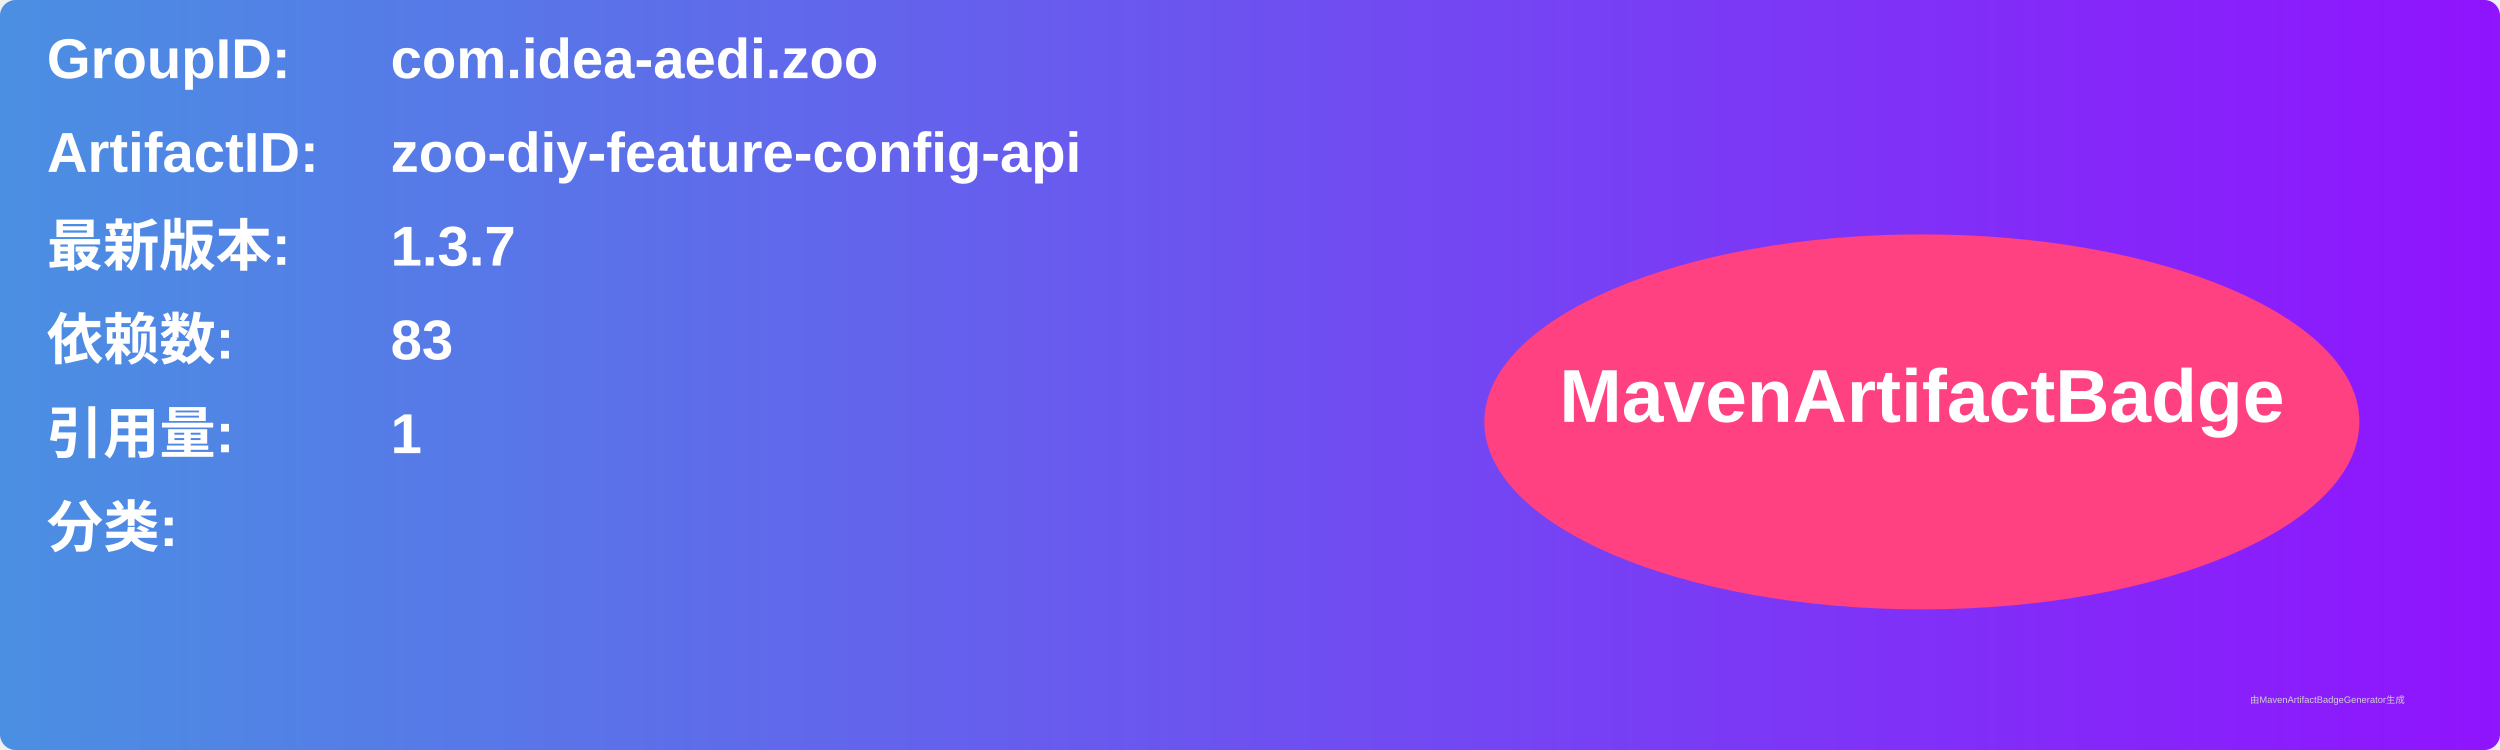
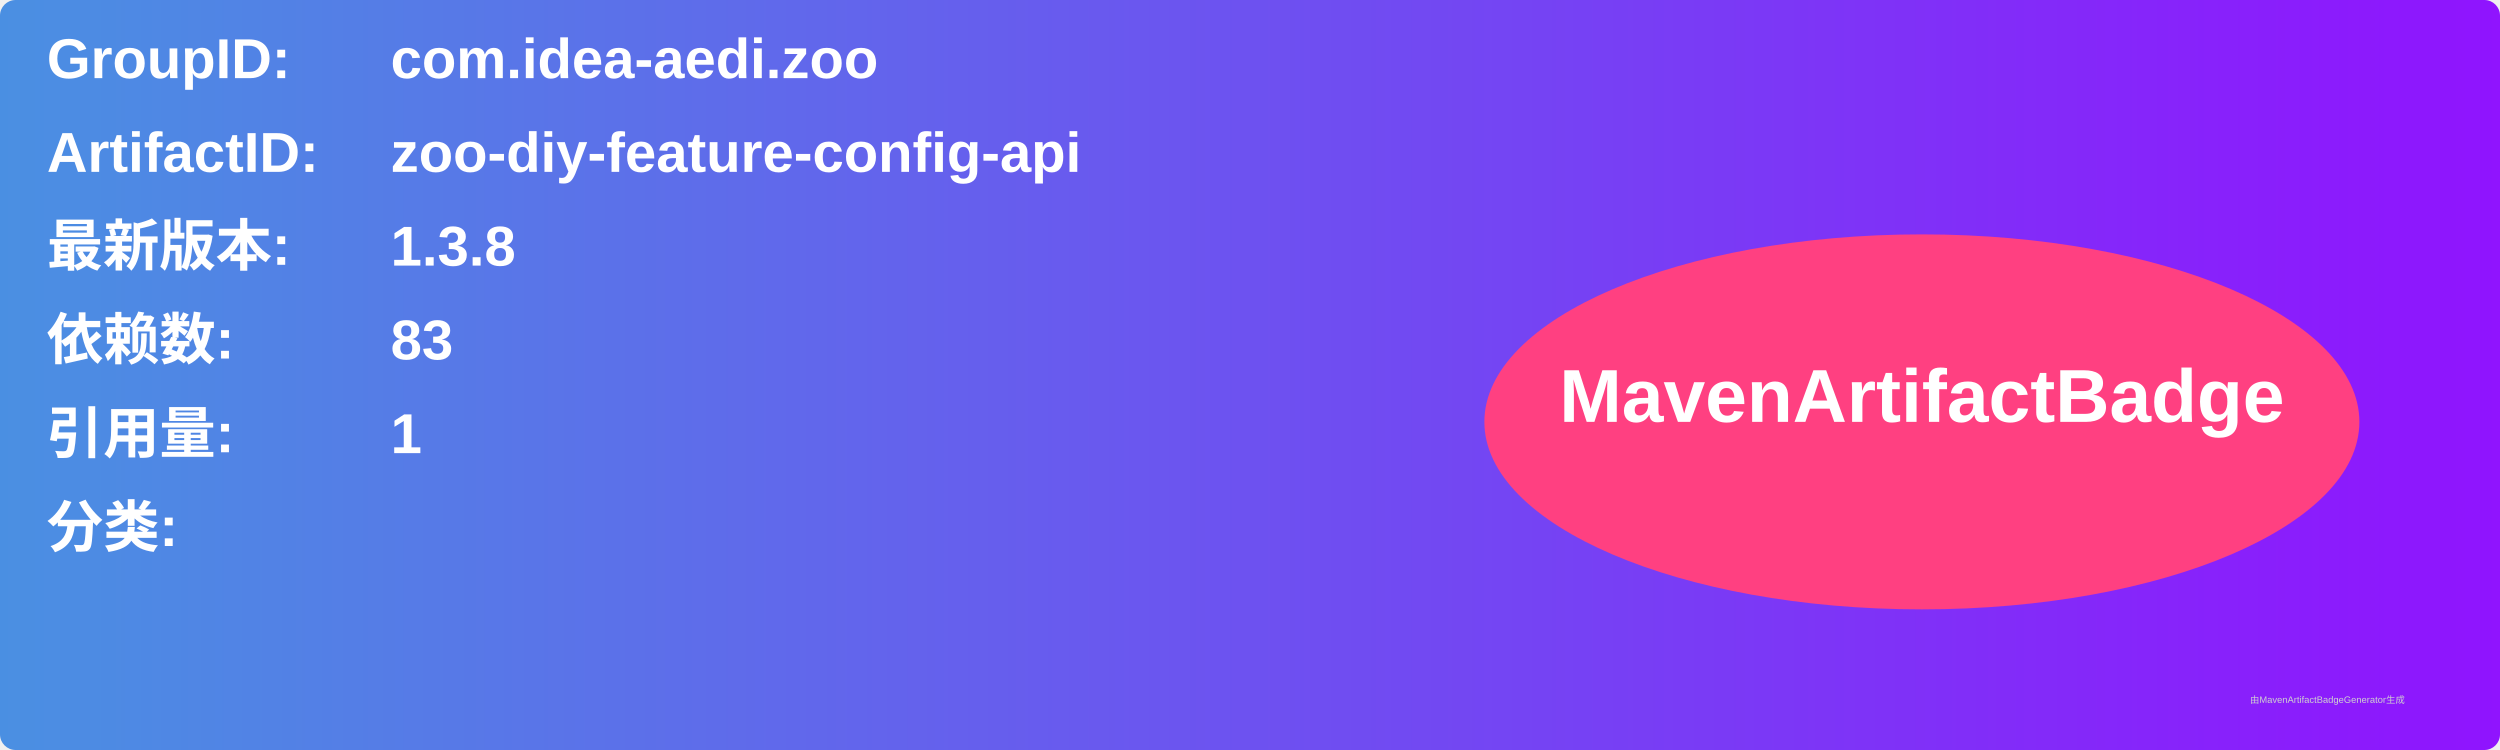
<svg xmlns="http://www.w3.org/2000/svg" width="800" height="240" viewBox="0 0 800 240">
  <linearGradient id="grad" x1="0%" y1="0%" x2="100%" y2="0%">
    <stop offset="0%" stop-color="#4a90e2" />
    <stop offset="100%" stop-color="#9013fe" />
  </linearGradient>
  <rect width="100%" height="100%" rx="5" ry="5" fill="url(#grad)" />
  <g transform="translate(15, 15)">
    <text x="0" y="10" font-family="Arial" font-size="18" fill="white" font-weight="bold" width="260">GroupID:</text>
    <text x="110" y="10" font-family="Arial" font-size="18" fill="white" font-weight="bold" width="460">com.idea-aedi.zoo</text>
    <text x="0" y="40" font-family="Arial" font-size="18" fill="white" font-weight="bold" width="260">ArtifactID:</text>
    <text x="110" y="40" font-family="Arial" font-size="18" fill="white" font-weight="bold" width="460">zoo-diy-feature-config-api</text>
    <text x="0" y="70" font-family="Arial" font-size="18" fill="white" font-weight="bold">最新版本:</text>
    <text x="110" y="70" font-family="Arial" font-size="18" fill="white" font-weight="bold">
-       <tspan font-weight="bold">1.3.7</tspan>
+       <tspan font-weight="bold">1.3.8</tspan>
    </text>
    <text x="0" y="100" font-family="Arial" font-size="18" fill="white" font-weight="bold">依赖数: </text>
    <text x="110" y="100" font-family="Arial" font-size="18" fill="white">
      <tspan font-weight="bold">83</tspan>
    </text>
    <text x="0" y="130" font-family="Arial" font-size="18" fill="white" font-weight="bold">引用量: </text>
    <text x="110" y="130" font-family="Arial" font-size="18" fill="white">
      <tspan font-weight="bold">1</tspan>
    </text>
    <text x="0" y="160" font-family="Arial" font-size="18" fill="white" font-weight="bold">分类:</text>
    <text x="10" y="190" font-family="Arial" font-size="10" fill="white">
      <tspan font-weight="bold" />
    </text>
    <ellipse cx="600" cy="120" rx="140" ry="60" fill="#ff4081" />
    <text x="600" y="120" text-anchor="middle" font-family="Arial" font-size="24" fill="white" font-weight="bold">MavenArtifactBadge</text>
  </g>
  <text x="720" y="225" font-family="Arial" font-size="3" fill="#d0d0d0">由MavenArtifactBadgeGenerator生成</text>
</svg>
